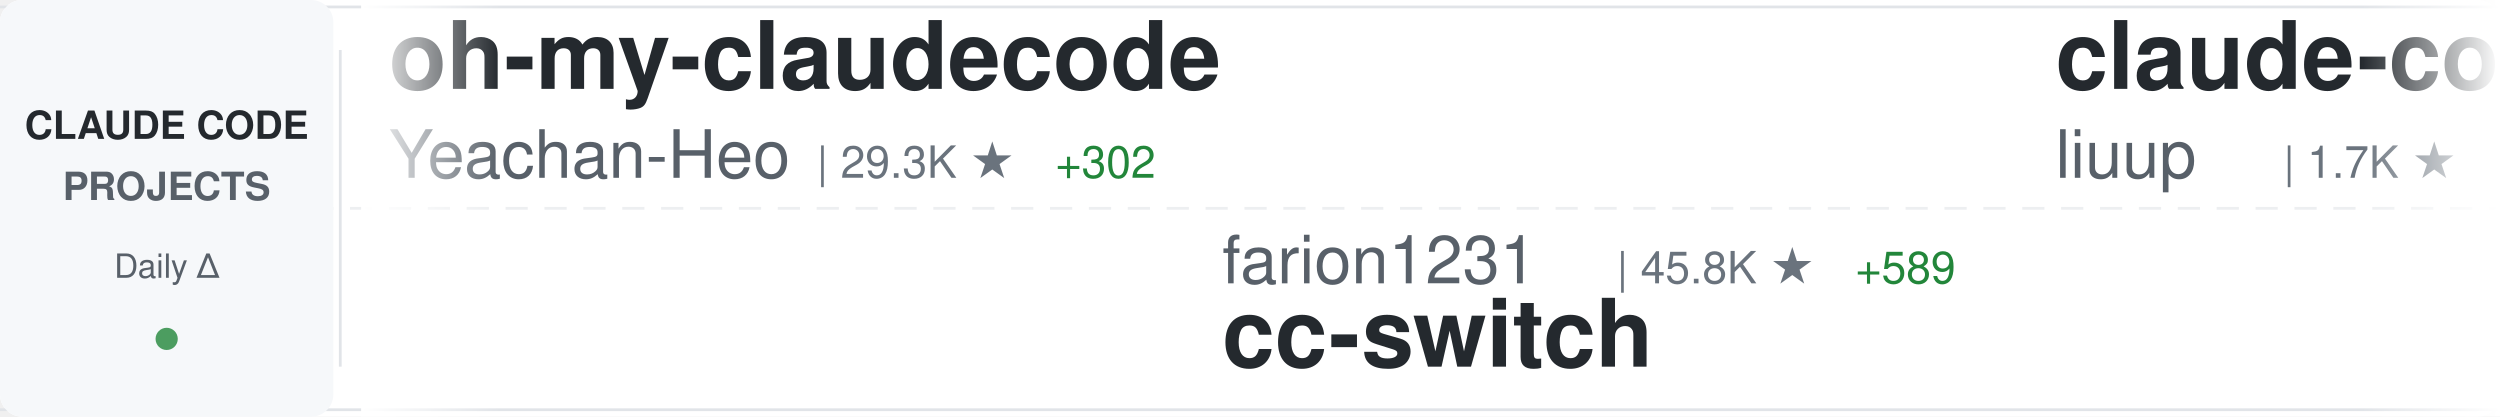
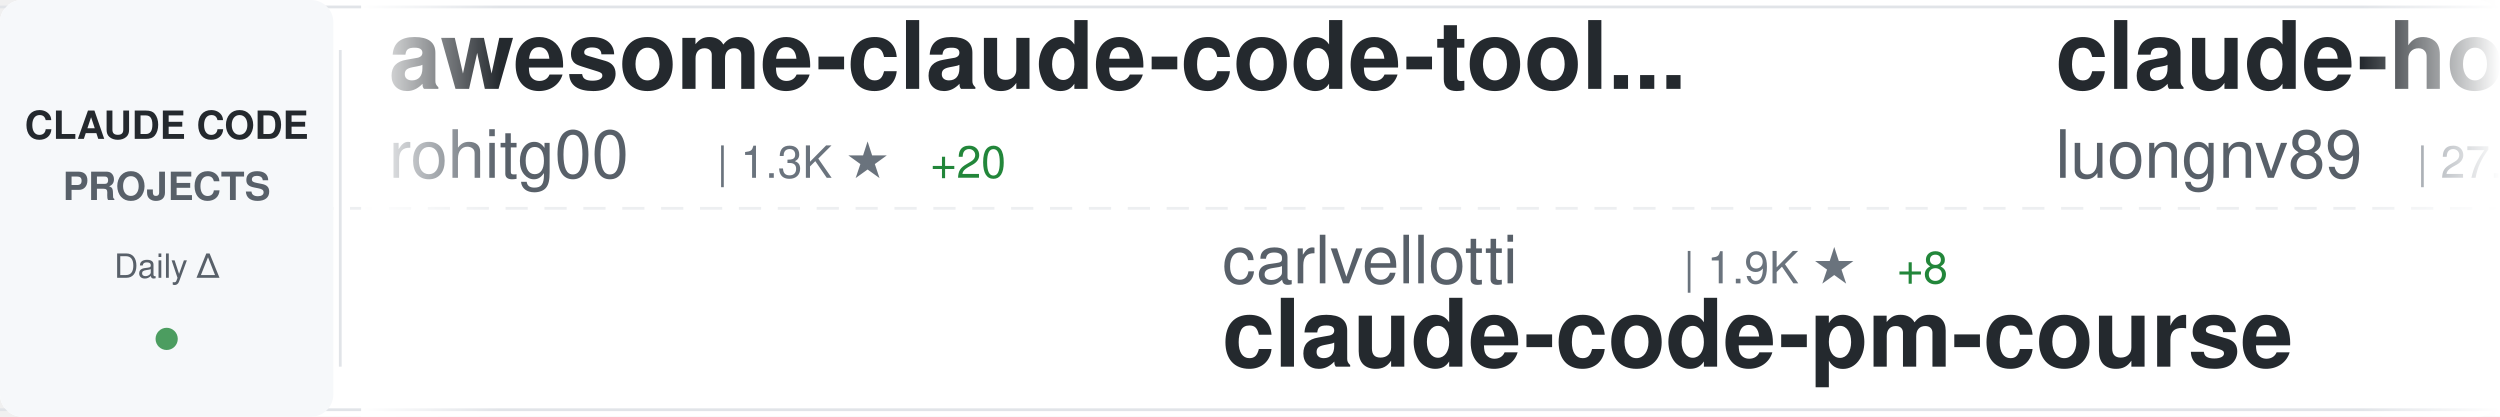
<svg xmlns="http://www.w3.org/2000/svg" width="900" height="150">
  <defs>
    <linearGradient id="awesomeLeftFade" x1="0%" y1="0%" x2="100%" y2="0%">
      <stop offset="0%" style="stop-color:#ffffff;stop-opacity:1" />
      <stop offset="100%" style="stop-color:#ffffff;stop-opacity:0" />
    </linearGradient>
    <linearGradient id="awesomeRightFade" x1="0%" y1="0%" x2="100%" y2="0%">
      <stop offset="0%" style="stop-color:#ffffff;stop-opacity:0" />
      <stop offset="100%" style="stop-color:#ffffff;stop-opacity:1" />
    </linearGradient>
  </defs>
  <rect width="900" height="150" fill="#ffffff" rx="8" />
  <rect x="0" y="2" width="900" height="1" fill="#e1e4e8" />
  <rect x="0" y="147" width="900" height="1" fill="#e1e4e8" />
  <line x1="0" y1="75" x2="900" y2="75" stroke="#e1e4e8" stroke-width="1" stroke-dasharray="8 6" opacity="0.6" />
  <rect x="0" y="0" width="120" height="150" fill="#f6f8fa" rx="8" />
  <text x="60" y="50" font-family="-apple-system, BlinkMacSystemFont, 'Segoe UI', Helvetica, Arial, sans-serif" font-size="14" font-weight="600" fill="#24292e" text-anchor="middle">CLAUDE CODE</text>
  <text x="60" y="72" font-family="-apple-system, BlinkMacSystemFont, 'Segoe UI', Helvetica, Arial, sans-serif" font-size="14" font-weight="600" fill="#586069" text-anchor="middle">PROJECTS</text>
  <text x="60" y="100" font-family="-apple-system, BlinkMacSystemFont, 'Segoe UI', Helvetica, Arial, sans-serif" font-size="12" font-weight="500" fill="#586069" text-anchor="middle">Daily Δ</text>
  <circle cx="60" cy="122" r="4" fill="#22863a" opacity="0.8" />
  <rect x="122" y="18" width="1" height="114" fill="#e1e4e8" />
  <clipPath id="awesomeTickerClip">
    <rect x="130" y="0" width="770" height="150" />
  </clipPath>
  <g clip-path="url(#awesomeTickerClip)">
    <g id="awesomeTickerItems">
      <animateTransform attributeName="transform" attributeType="XML" type="translate" from="0 0" to="-3000 0" dur="54s" repeatCount="indefinite" />
      <g transform="translate(0, 0)">
-         <text x="140" y="32" font-family="-apple-system, BlinkMacSystemFont, 'Segoe UI', Helvetica, Arial, sans-serif" font-size="34" font-weight="600" fill="#24292e">oh-my-claudecode</text>
-         <text x="140" y="64" font-family="-apple-system, BlinkMacSystemFont, 'Segoe UI', Helvetica, Arial, sans-serif" font-size="24" font-weight="400" fill="#586069">Yeachan-Heo</text>
-         <text x="294" y="64" font-family="-apple-system, BlinkMacSystemFont, 'Segoe UI', Helvetica, Arial, sans-serif" font-size="16" font-weight="500" fill="#6a737d">| 29.3K ★</text>
-         <text x="380" y="64" font-family="-apple-system, BlinkMacSystemFont, 'Segoe UI', Helvetica, Arial, sans-serif" font-size="16" font-weight="500" fill="#22863a"> +302</text>
+         <text x="140" y="32" font-family="-apple-system, BlinkMacSystemFont, 'Segoe UI', Helvetica, Arial, sans-serif" font-size="34" font-weight="600" fill="#24292e">awesome-claude-code-tool...</text>
+         <text x="140" y="64" font-family="-apple-system, BlinkMacSystemFont, 'Segoe UI', Helvetica, Arial, sans-serif" font-size="24" font-weight="400" fill="#586069">rohitg00</text>
+         <text x="258" y="64" font-family="-apple-system, BlinkMacSystemFont, 'Segoe UI', Helvetica, Arial, sans-serif" font-size="16" font-weight="500" fill="#6a737d">| 1.3K ★</text>
+         <text x="335" y="64" font-family="-apple-system, BlinkMacSystemFont, 'Segoe UI', Helvetica, Arial, sans-serif" font-size="16" font-weight="500" fill="#22863a"> +20</text>
      </g>
      <g transform="translate(300, 0)">
-         <text x="140" y="102" font-family="-apple-system, BlinkMacSystemFont, 'Segoe UI', Helvetica, Arial, sans-serif" font-size="24" font-weight="400" fill="#586069">farion1231</text>
-         <text x="282" y="102" font-family="-apple-system, BlinkMacSystemFont, 'Segoe UI', Helvetica, Arial, sans-serif" font-size="16" font-weight="500" fill="#6a737d">| 45.8K ★</text>
-         <text x="368" y="102" font-family="-apple-system, BlinkMacSystemFont, 'Segoe UI', Helvetica, Arial, sans-serif" font-size="16" font-weight="500" fill="#22863a"> +589</text>
-         <text x="140" y="132" font-family="-apple-system, BlinkMacSystemFont, 'Segoe UI', Helvetica, Arial, sans-serif" font-size="34" font-weight="600" fill="#24292e">cc-switch</text>
+         <text x="140" y="102" font-family="-apple-system, BlinkMacSystemFont, 'Segoe UI', Helvetica, Arial, sans-serif" font-size="24" font-weight="400" fill="#586069">carlvellotti</text>
+         <text x="306" y="102" font-family="-apple-system, BlinkMacSystemFont, 'Segoe UI', Helvetica, Arial, sans-serif" font-size="16" font-weight="500" fill="#6a737d">| 1.9K ★</text>
+         <text x="383" y="102" font-family="-apple-system, BlinkMacSystemFont, 'Segoe UI', Helvetica, Arial, sans-serif" font-size="16" font-weight="500" fill="#22863a"> +8</text>
+         <text x="140" y="132" font-family="-apple-system, BlinkMacSystemFont, 'Segoe UI', Helvetica, Arial, sans-serif" font-size="34" font-weight="600" fill="#24292e">claude-code-pm-course</text>
      </g>
      <g transform="translate(600, 0)">
+         <text x="140" y="32" font-family="-apple-system, BlinkMacSystemFont, 'Segoe UI', Helvetica, Arial, sans-serif" font-size="34" font-weight="600" fill="#24292e">claude-howto</text>
+         <text x="140" y="64" font-family="-apple-system, BlinkMacSystemFont, 'Segoe UI', Helvetica, Arial, sans-serif" font-size="24" font-weight="400" fill="#586069">luongnv89</text>
+         <text x="270" y="64" font-family="-apple-system, BlinkMacSystemFont, 'Segoe UI', Helvetica, Arial, sans-serif" font-size="16" font-weight="500" fill="#6a737d">| 27.1K ★</text>
+         <text x="356" y="64" font-family="-apple-system, BlinkMacSystemFont, 'Segoe UI', Helvetica, Arial, sans-serif" font-size="16" font-weight="500" fill="#22863a"> +423</text>
+       </g>
+       <g transform="translate(900, 0)">
+         <text x="140" y="102" font-family="-apple-system, BlinkMacSystemFont, 'Segoe UI', Helvetica, Arial, sans-serif" font-size="24" font-weight="400" fill="#586069">anthropics</text>
+         <text x="282" y="102" font-family="-apple-system, BlinkMacSystemFont, 'Segoe UI', Helvetica, Arial, sans-serif" font-size="16" font-weight="500" fill="#6a737d">| 4.3K ★</text>
+         <text x="359" y="102" font-family="-apple-system, BlinkMacSystemFont, 'Segoe UI', Helvetica, Arial, sans-serif" font-size="16" font-weight="500" fill="#22863a"> +17</text>
+         <text x="140" y="132" font-family="-apple-system, BlinkMacSystemFont, 'Segoe UI', Helvetica, Arial, sans-serif" font-size="34" font-weight="600" fill="#24292e">claude-code-security-rev...</text>
+       </g>
+       <g transform="translate(1200, 0)">
        <text x="140" y="32" font-family="-apple-system, BlinkMacSystemFont, 'Segoe UI', Helvetica, Arial, sans-serif" font-size="34" font-weight="600" fill="#24292e">claude-code-analysis</text>
        <text x="140" y="64" font-family="-apple-system, BlinkMacSystemFont, 'Segoe UI', Helvetica, Arial, sans-serif" font-size="24" font-weight="400" fill="#586069">liuup</text>
        <text x="222" y="64" font-family="-apple-system, BlinkMacSystemFont, 'Segoe UI', Helvetica, Arial, sans-serif" font-size="16" font-weight="500" fill="#6a737d">| 1.7K ★</text>
-         <text x="299" y="64" font-family="-apple-system, BlinkMacSystemFont, 'Segoe UI', Helvetica, Arial, sans-serif" font-size="16" font-weight="500" fill="#22863a"> +49</text>
-       </g>
-       <g transform="translate(900, 0)">
-         <text x="140" y="102" font-family="-apple-system, BlinkMacSystemFont, 'Segoe UI', Helvetica, Arial, sans-serif" font-size="24" font-weight="400" fill="#586069">repowise-dev</text>
-         <text x="306" y="102" font-family="-apple-system, BlinkMacSystemFont, 'Segoe UI', Helvetica, Arial, sans-serif" font-size="16" font-weight="500" fill="#6a737d">| 941 ★</text>
-         <text x="374" y="102" font-family="-apple-system, BlinkMacSystemFont, 'Segoe UI', Helvetica, Arial, sans-serif" font-size="16" font-weight="500" fill="#22863a"> +3</text>
-         <text x="140" y="132" font-family="-apple-system, BlinkMacSystemFont, 'Segoe UI', Helvetica, Arial, sans-serif" font-size="34" font-weight="600" fill="#24292e">claude-code-prompts</text>
-       </g>
-       <g transform="translate(1200, 0)">
-         <text x="140" y="32" font-family="-apple-system, BlinkMacSystemFont, 'Segoe UI', Helvetica, Arial, sans-serif" font-size="34" font-weight="600" fill="#24292e">claude-code</text>
-         <text x="140" y="64" font-family="-apple-system, BlinkMacSystemFont, 'Segoe UI', Helvetica, Arial, sans-serif" font-size="24" font-weight="400" fill="#586069">VineeTagarwaL-code</text>
-         <text x="378" y="64" font-family="-apple-system, BlinkMacSystemFont, 'Segoe UI', Helvetica, Arial, sans-serif" font-size="16" font-weight="500" fill="#6a737d">| 272 ★</text>
+         <text x="299" y="64" font-family="-apple-system, BlinkMacSystemFont, 'Segoe UI', Helvetica, Arial, sans-serif" font-size="16" font-weight="500" fill="#22863a"> +52</text>
      </g>
      <g transform="translate(1500, 0)">
-         <text x="140" y="102" font-family="-apple-system, BlinkMacSystemFont, 'Segoe UI', Helvetica, Arial, sans-serif" font-size="24" font-weight="400" fill="#586069">Pimzino</text>
-         <text x="246" y="102" font-family="-apple-system, BlinkMacSystemFont, 'Segoe UI', Helvetica, Arial, sans-serif" font-size="16" font-weight="500" fill="#6a737d">| 3.7K ★</text>
-         <text x="323" y="102" font-family="-apple-system, BlinkMacSystemFont, 'Segoe UI', Helvetica, Arial, sans-serif" font-size="16" font-weight="500" fill="#22863a"> +4</text>
-         <text x="140" y="132" font-family="-apple-system, BlinkMacSystemFont, 'Segoe UI', Helvetica, Arial, sans-serif" font-size="34" font-weight="600" fill="#24292e">claude-code-spec-workflo...</text>
+         <text x="140" y="102" font-family="-apple-system, BlinkMacSystemFont, 'Segoe UI', Helvetica, Arial, sans-serif" font-size="24" font-weight="400" fill="#586069">zebbern</text>
+         <text x="246" y="102" font-family="-apple-system, BlinkMacSystemFont, 'Segoe UI', Helvetica, Arial, sans-serif" font-size="16" font-weight="500" fill="#6a737d">| 3.9K ★</text>
+         <text x="323" y="102" font-family="-apple-system, BlinkMacSystemFont, 'Segoe UI', Helvetica, Arial, sans-serif" font-size="16" font-weight="500" fill="#22863a"> +7</text>
+         <text x="140" y="132" font-family="-apple-system, BlinkMacSystemFont, 'Segoe UI', Helvetica, Arial, sans-serif" font-size="34" font-weight="600" fill="#24292e">claude-code-guide</text>
      </g>
      <g transform="translate(1800, 0)">
+         <text x="140" y="32" font-family="-apple-system, BlinkMacSystemFont, 'Segoe UI', Helvetica, Arial, sans-serif" font-size="34" font-weight="600" fill="#24292e">ClaudeCode</text>
+         <text x="140" y="64" font-family="-apple-system, BlinkMacSystemFont, 'Segoe UI', Helvetica, Arial, sans-serif" font-size="24" font-weight="400" fill="#586069">guanshan</text>
+         <text x="258" y="64" font-family="-apple-system, BlinkMacSystemFont, 'Segoe UI', Helvetica, Arial, sans-serif" font-size="16" font-weight="500" fill="#6a737d">| 56 ★</text>
+         <text x="317" y="64" font-family="-apple-system, BlinkMacSystemFont, 'Segoe UI', Helvetica, Arial, sans-serif" font-size="16" font-weight="500" fill="#22863a"> +1</text>
+       </g>
+       <g transform="translate(2100, 0)">
+         <text x="140" y="102" font-family="-apple-system, BlinkMacSystemFont, 'Segoe UI', Helvetica, Arial, sans-serif" font-size="24" font-weight="400" fill="#586069">codeaashu</text>
+         <text x="270" y="102" font-family="-apple-system, BlinkMacSystemFont, 'Segoe UI', Helvetica, Arial, sans-serif" font-size="16" font-weight="500" fill="#6a737d">| 2.1K ★</text>
+         <text x="347" y="102" font-family="-apple-system, BlinkMacSystemFont, 'Segoe UI', Helvetica, Arial, sans-serif" font-size="16" font-weight="500" fill="#22863a"> +23</text>
+         <text x="140" y="132" font-family="-apple-system, BlinkMacSystemFont, 'Segoe UI', Helvetica, Arial, sans-serif" font-size="34" font-weight="600" fill="#24292e">claude-code</text>
+       </g>
+       <g transform="translate(2400, 0)">
+         <text x="140" y="32" font-family="-apple-system, BlinkMacSystemFont, 'Segoe UI', Helvetica, Arial, sans-serif" font-size="34" font-weight="600" fill="#24292e">claude-code-from-scratch</text>
+         <text x="140" y="64" font-family="-apple-system, BlinkMacSystemFont, 'Segoe UI', Helvetica, Arial, sans-serif" font-size="24" font-weight="400" fill="#586069">Windy3f3f3f3f</text>
+         <text x="318" y="64" font-family="-apple-system, BlinkMacSystemFont, 'Segoe UI', Helvetica, Arial, sans-serif" font-size="16" font-weight="500" fill="#6a737d">| 932 ★</text>
+         <text x="386" y="64" font-family="-apple-system, BlinkMacSystemFont, 'Segoe UI', Helvetica, Arial, sans-serif" font-size="16" font-weight="500" fill="#22863a"> +9</text>
+       </g>
+       <g transform="translate(2700, 0)">
+         <text x="140" y="102" font-family="-apple-system, BlinkMacSystemFont, 'Segoe UI', Helvetica, Arial, sans-serif" font-size="24" font-weight="400" fill="#586069">kodu-ai</text>
+         <text x="246" y="102" font-family="-apple-system, BlinkMacSystemFont, 'Segoe UI', Helvetica, Arial, sans-serif" font-size="16" font-weight="500" fill="#6a737d">| 5.3K ★</text>
+         <text x="323" y="102" font-family="-apple-system, BlinkMacSystemFont, 'Segoe UI', Helvetica, Arial, sans-serif" font-size="16" font-weight="500" fill="#22863a"> +1</text>
+         <text x="140" y="132" font-family="-apple-system, BlinkMacSystemFont, 'Segoe UI', Helvetica, Arial, sans-serif" font-size="34" font-weight="600" fill="#24292e">claude-coder</text>
+       </g>
+       <g transform="translate(3000, 0)">
        <text x="140" y="32" font-family="-apple-system, BlinkMacSystemFont, 'Segoe UI', Helvetica, Arial, sans-serif" font-size="34" font-weight="600" fill="#24292e">awesome-claude-code-tool...</text>
        <text x="140" y="64" font-family="-apple-system, BlinkMacSystemFont, 'Segoe UI', Helvetica, Arial, sans-serif" font-size="24" font-weight="400" fill="#586069">rohitg00</text>
        <text x="258" y="64" font-family="-apple-system, BlinkMacSystemFont, 'Segoe UI', Helvetica, Arial, sans-serif" font-size="16" font-weight="500" fill="#6a737d">| 1.3K ★</text>
-         <text x="335" y="64" font-family="-apple-system, BlinkMacSystemFont, 'Segoe UI', Helvetica, Arial, sans-serif" font-size="16" font-weight="500" fill="#22863a"> +23</text>
-       </g>
-       <g transform="translate(2100, 0)">
-         <text x="140" y="102" font-family="-apple-system, BlinkMacSystemFont, 'Segoe UI', Helvetica, Arial, sans-serif" font-size="24" font-weight="400" fill="#586069">jarmuine</text>
-         <text x="258" y="102" font-family="-apple-system, BlinkMacSystemFont, 'Segoe UI', Helvetica, Arial, sans-serif" font-size="16" font-weight="500" fill="#6a737d">| 2.0K ★</text>
-         <text x="335" y="102" font-family="-apple-system, BlinkMacSystemFont, 'Segoe UI', Helvetica, Arial, sans-serif" font-size="16" font-weight="500" fill="#22863a"> +6</text>
-         <text x="140" y="132" font-family="-apple-system, BlinkMacSystemFont, 'Segoe UI', Helvetica, Arial, sans-serif" font-size="34" font-weight="600" fill="#24292e">claude-code</text>
-       </g>
-       <g transform="translate(2400, 0)">
-         <text x="140" y="32" font-family="-apple-system, BlinkMacSystemFont, 'Segoe UI', Helvetica, Arial, sans-serif" font-size="34" font-weight="600" fill="#24292e">awesome-claude-code-suba...</text>
-         <text x="140" y="64" font-family="-apple-system, BlinkMacSystemFont, 'Segoe UI', Helvetica, Arial, sans-serif" font-size="24" font-weight="400" fill="#586069">VoltAgent</text>
-         <text x="270" y="64" font-family="-apple-system, BlinkMacSystemFont, 'Segoe UI', Helvetica, Arial, sans-serif" font-size="16" font-weight="500" fill="#6a737d">| 17.5K ★</text>
-         <text x="356" y="64" font-family="-apple-system, BlinkMacSystemFont, 'Segoe UI', Helvetica, Arial, sans-serif" font-size="16" font-weight="500" fill="#22863a"> +96</text>
-       </g>
-       <g transform="translate(2700, 0)">
-         <text x="140" y="102" font-family="-apple-system, BlinkMacSystemFont, 'Segoe UI', Helvetica, Arial, sans-serif" font-size="24" font-weight="400" fill="#586069">Piebald-AI</text>
-         <text x="282" y="102" font-family="-apple-system, BlinkMacSystemFont, 'Segoe UI', Helvetica, Arial, sans-serif" font-size="16" font-weight="500" fill="#6a737d">| 9.0K ★</text>
-         <text x="359" y="102" font-family="-apple-system, BlinkMacSystemFont, 'Segoe UI', Helvetica, Arial, sans-serif" font-size="16" font-weight="500" fill="#22863a"> +77</text>
-         <text x="140" y="132" font-family="-apple-system, BlinkMacSystemFont, 'Segoe UI', Helvetica, Arial, sans-serif" font-size="34" font-weight="600" fill="#24292e">claude-code-system-promp...</text>
-       </g>
-       <g transform="translate(3000, 0)">
-         <text x="140" y="32" font-family="-apple-system, BlinkMacSystemFont, 'Segoe UI', Helvetica, Arial, sans-serif" font-size="34" font-weight="600" fill="#24292e">oh-my-claudecode</text>
-         <text x="140" y="64" font-family="-apple-system, BlinkMacSystemFont, 'Segoe UI', Helvetica, Arial, sans-serif" font-size="24" font-weight="400" fill="#586069">Yeachan-Heo</text>
-         <text x="294" y="64" font-family="-apple-system, BlinkMacSystemFont, 'Segoe UI', Helvetica, Arial, sans-serif" font-size="16" font-weight="500" fill="#6a737d">| 29.3K ★</text>
-         <text x="380" y="64" font-family="-apple-system, BlinkMacSystemFont, 'Segoe UI', Helvetica, Arial, sans-serif" font-size="16" font-weight="500" fill="#22863a"> +302</text>
+         <text x="335" y="64" font-family="-apple-system, BlinkMacSystemFont, 'Segoe UI', Helvetica, Arial, sans-serif" font-size="16" font-weight="500" fill="#22863a"> +20</text>
      </g>
      <g transform="translate(3300, 0)">
-         <text x="140" y="102" font-family="-apple-system, BlinkMacSystemFont, 'Segoe UI', Helvetica, Arial, sans-serif" font-size="24" font-weight="400" fill="#586069">farion1231</text>
-         <text x="282" y="102" font-family="-apple-system, BlinkMacSystemFont, 'Segoe UI', Helvetica, Arial, sans-serif" font-size="16" font-weight="500" fill="#6a737d">| 45.8K ★</text>
-         <text x="368" y="102" font-family="-apple-system, BlinkMacSystemFont, 'Segoe UI', Helvetica, Arial, sans-serif" font-size="16" font-weight="500" fill="#22863a"> +589</text>
-         <text x="140" y="132" font-family="-apple-system, BlinkMacSystemFont, 'Segoe UI', Helvetica, Arial, sans-serif" font-size="34" font-weight="600" fill="#24292e">cc-switch</text>
+         <text x="140" y="102" font-family="-apple-system, BlinkMacSystemFont, 'Segoe UI', Helvetica, Arial, sans-serif" font-size="24" font-weight="400" fill="#586069">carlvellotti</text>
+         <text x="306" y="102" font-family="-apple-system, BlinkMacSystemFont, 'Segoe UI', Helvetica, Arial, sans-serif" font-size="16" font-weight="500" fill="#6a737d">| 1.9K ★</text>
+         <text x="383" y="102" font-family="-apple-system, BlinkMacSystemFont, 'Segoe UI', Helvetica, Arial, sans-serif" font-size="16" font-weight="500" fill="#22863a"> +8</text>
+         <text x="140" y="132" font-family="-apple-system, BlinkMacSystemFont, 'Segoe UI', Helvetica, Arial, sans-serif" font-size="34" font-weight="600" fill="#24292e">claude-code-pm-course</text>
      </g>
      <g transform="translate(3600, 0)">
-         <text x="140" y="32" font-family="-apple-system, BlinkMacSystemFont, 'Segoe UI', Helvetica, Arial, sans-serif" font-size="34" font-weight="600" fill="#24292e">claude-code-analysis</text>
-         <text x="140" y="64" font-family="-apple-system, BlinkMacSystemFont, 'Segoe UI', Helvetica, Arial, sans-serif" font-size="24" font-weight="400" fill="#586069">liuup</text>
-         <text x="222" y="64" font-family="-apple-system, BlinkMacSystemFont, 'Segoe UI', Helvetica, Arial, sans-serif" font-size="16" font-weight="500" fill="#6a737d">| 1.7K ★</text>
-         <text x="299" y="64" font-family="-apple-system, BlinkMacSystemFont, 'Segoe UI', Helvetica, Arial, sans-serif" font-size="16" font-weight="500" fill="#22863a"> +49</text>
+         <text x="140" y="32" font-family="-apple-system, BlinkMacSystemFont, 'Segoe UI', Helvetica, Arial, sans-serif" font-size="34" font-weight="600" fill="#24292e">claude-howto</text>
+         <text x="140" y="64" font-family="-apple-system, BlinkMacSystemFont, 'Segoe UI', Helvetica, Arial, sans-serif" font-size="24" font-weight="400" fill="#586069">luongnv89</text>
+         <text x="270" y="64" font-family="-apple-system, BlinkMacSystemFont, 'Segoe UI', Helvetica, Arial, sans-serif" font-size="16" font-weight="500" fill="#6a737d">| 27.1K ★</text>
+         <text x="356" y="64" font-family="-apple-system, BlinkMacSystemFont, 'Segoe UI', Helvetica, Arial, sans-serif" font-size="16" font-weight="500" fill="#22863a"> +423</text>
      </g>
      <g transform="translate(3900, 0)">
-         <text x="140" y="102" font-family="-apple-system, BlinkMacSystemFont, 'Segoe UI', Helvetica, Arial, sans-serif" font-size="24" font-weight="400" fill="#586069">repowise-dev</text>
-         <text x="306" y="102" font-family="-apple-system, BlinkMacSystemFont, 'Segoe UI', Helvetica, Arial, sans-serif" font-size="16" font-weight="500" fill="#6a737d">| 941 ★</text>
-         <text x="374" y="102" font-family="-apple-system, BlinkMacSystemFont, 'Segoe UI', Helvetica, Arial, sans-serif" font-size="16" font-weight="500" fill="#22863a"> +3</text>
-         <text x="140" y="132" font-family="-apple-system, BlinkMacSystemFont, 'Segoe UI', Helvetica, Arial, sans-serif" font-size="34" font-weight="600" fill="#24292e">claude-code-prompts</text>
+         <text x="140" y="102" font-family="-apple-system, BlinkMacSystemFont, 'Segoe UI', Helvetica, Arial, sans-serif" font-size="24" font-weight="400" fill="#586069">anthropics</text>
+         <text x="282" y="102" font-family="-apple-system, BlinkMacSystemFont, 'Segoe UI', Helvetica, Arial, sans-serif" font-size="16" font-weight="500" fill="#6a737d">| 4.3K ★</text>
+         <text x="359" y="102" font-family="-apple-system, BlinkMacSystemFont, 'Segoe UI', Helvetica, Arial, sans-serif" font-size="16" font-weight="500" fill="#22863a"> +17</text>
+         <text x="140" y="132" font-family="-apple-system, BlinkMacSystemFont, 'Segoe UI', Helvetica, Arial, sans-serif" font-size="34" font-weight="600" fill="#24292e">claude-code-security-rev...</text>
      </g>
    </g>
  </g>
  <rect x="130" y="0" width="50" height="150" fill="url(#awesomeLeftFade)" />
  <rect x="850" y="0" width="50" height="150" fill="url(#awesomeRightFade)" />
</svg>
